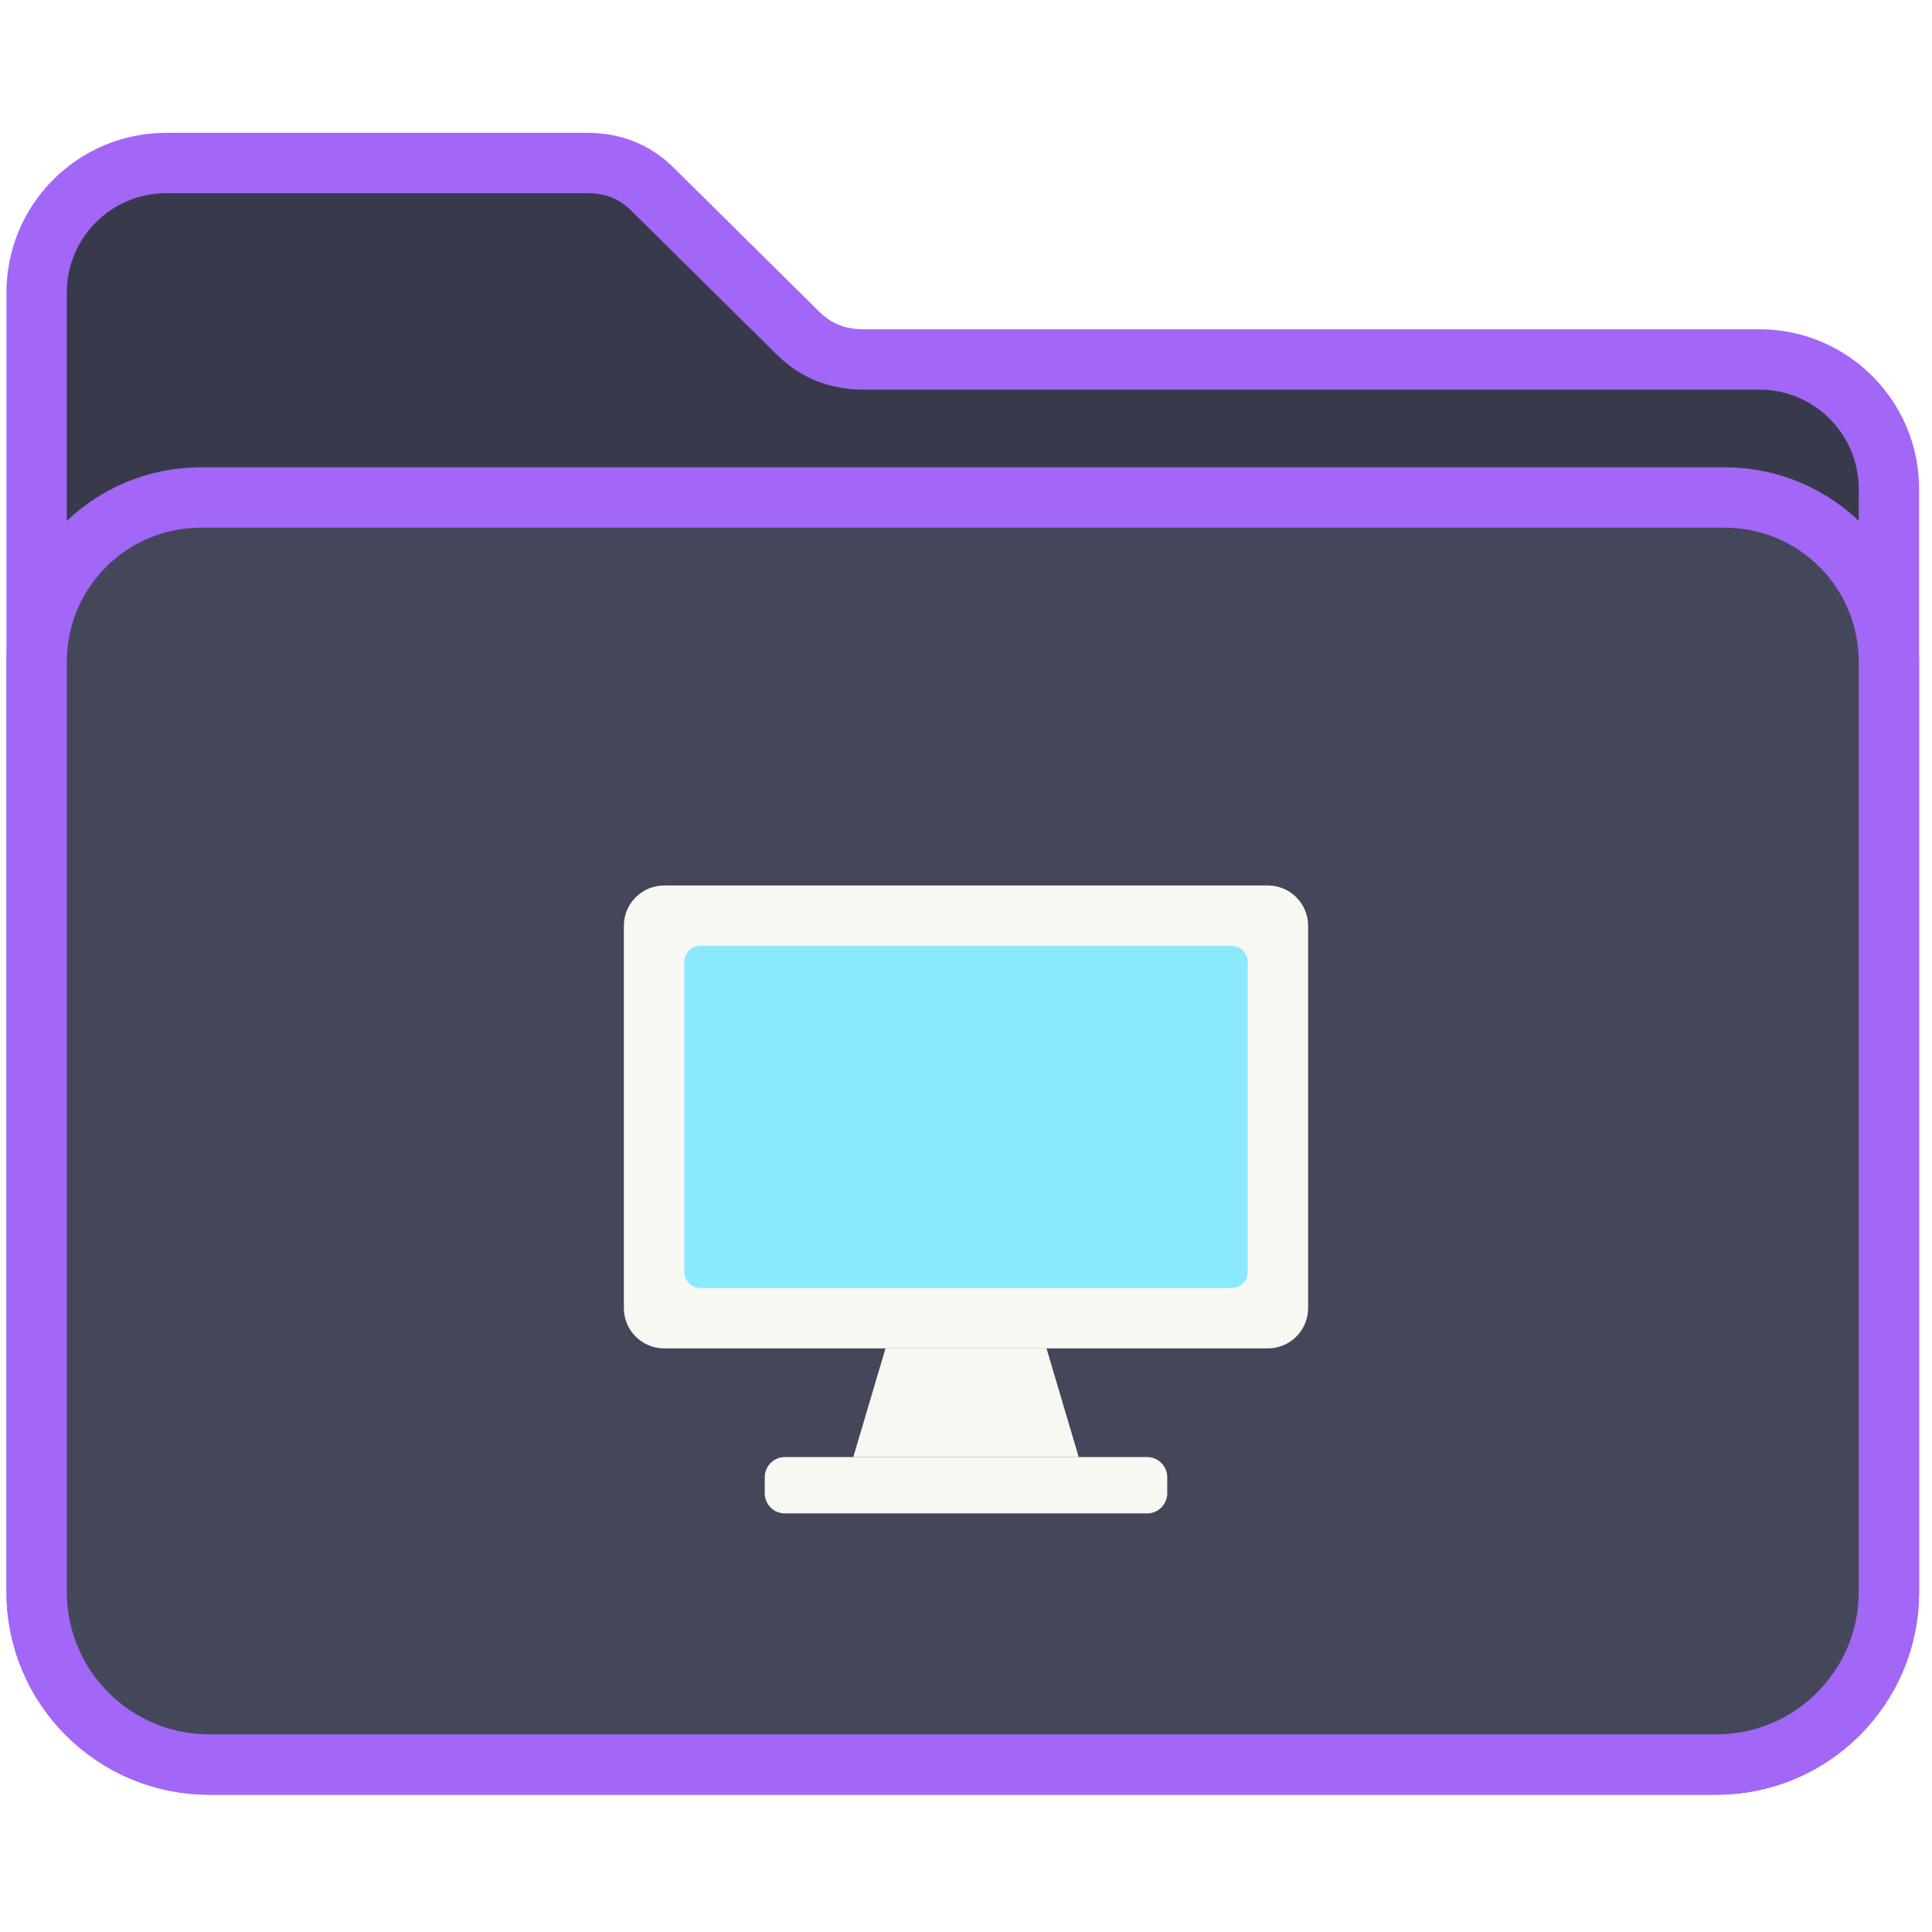
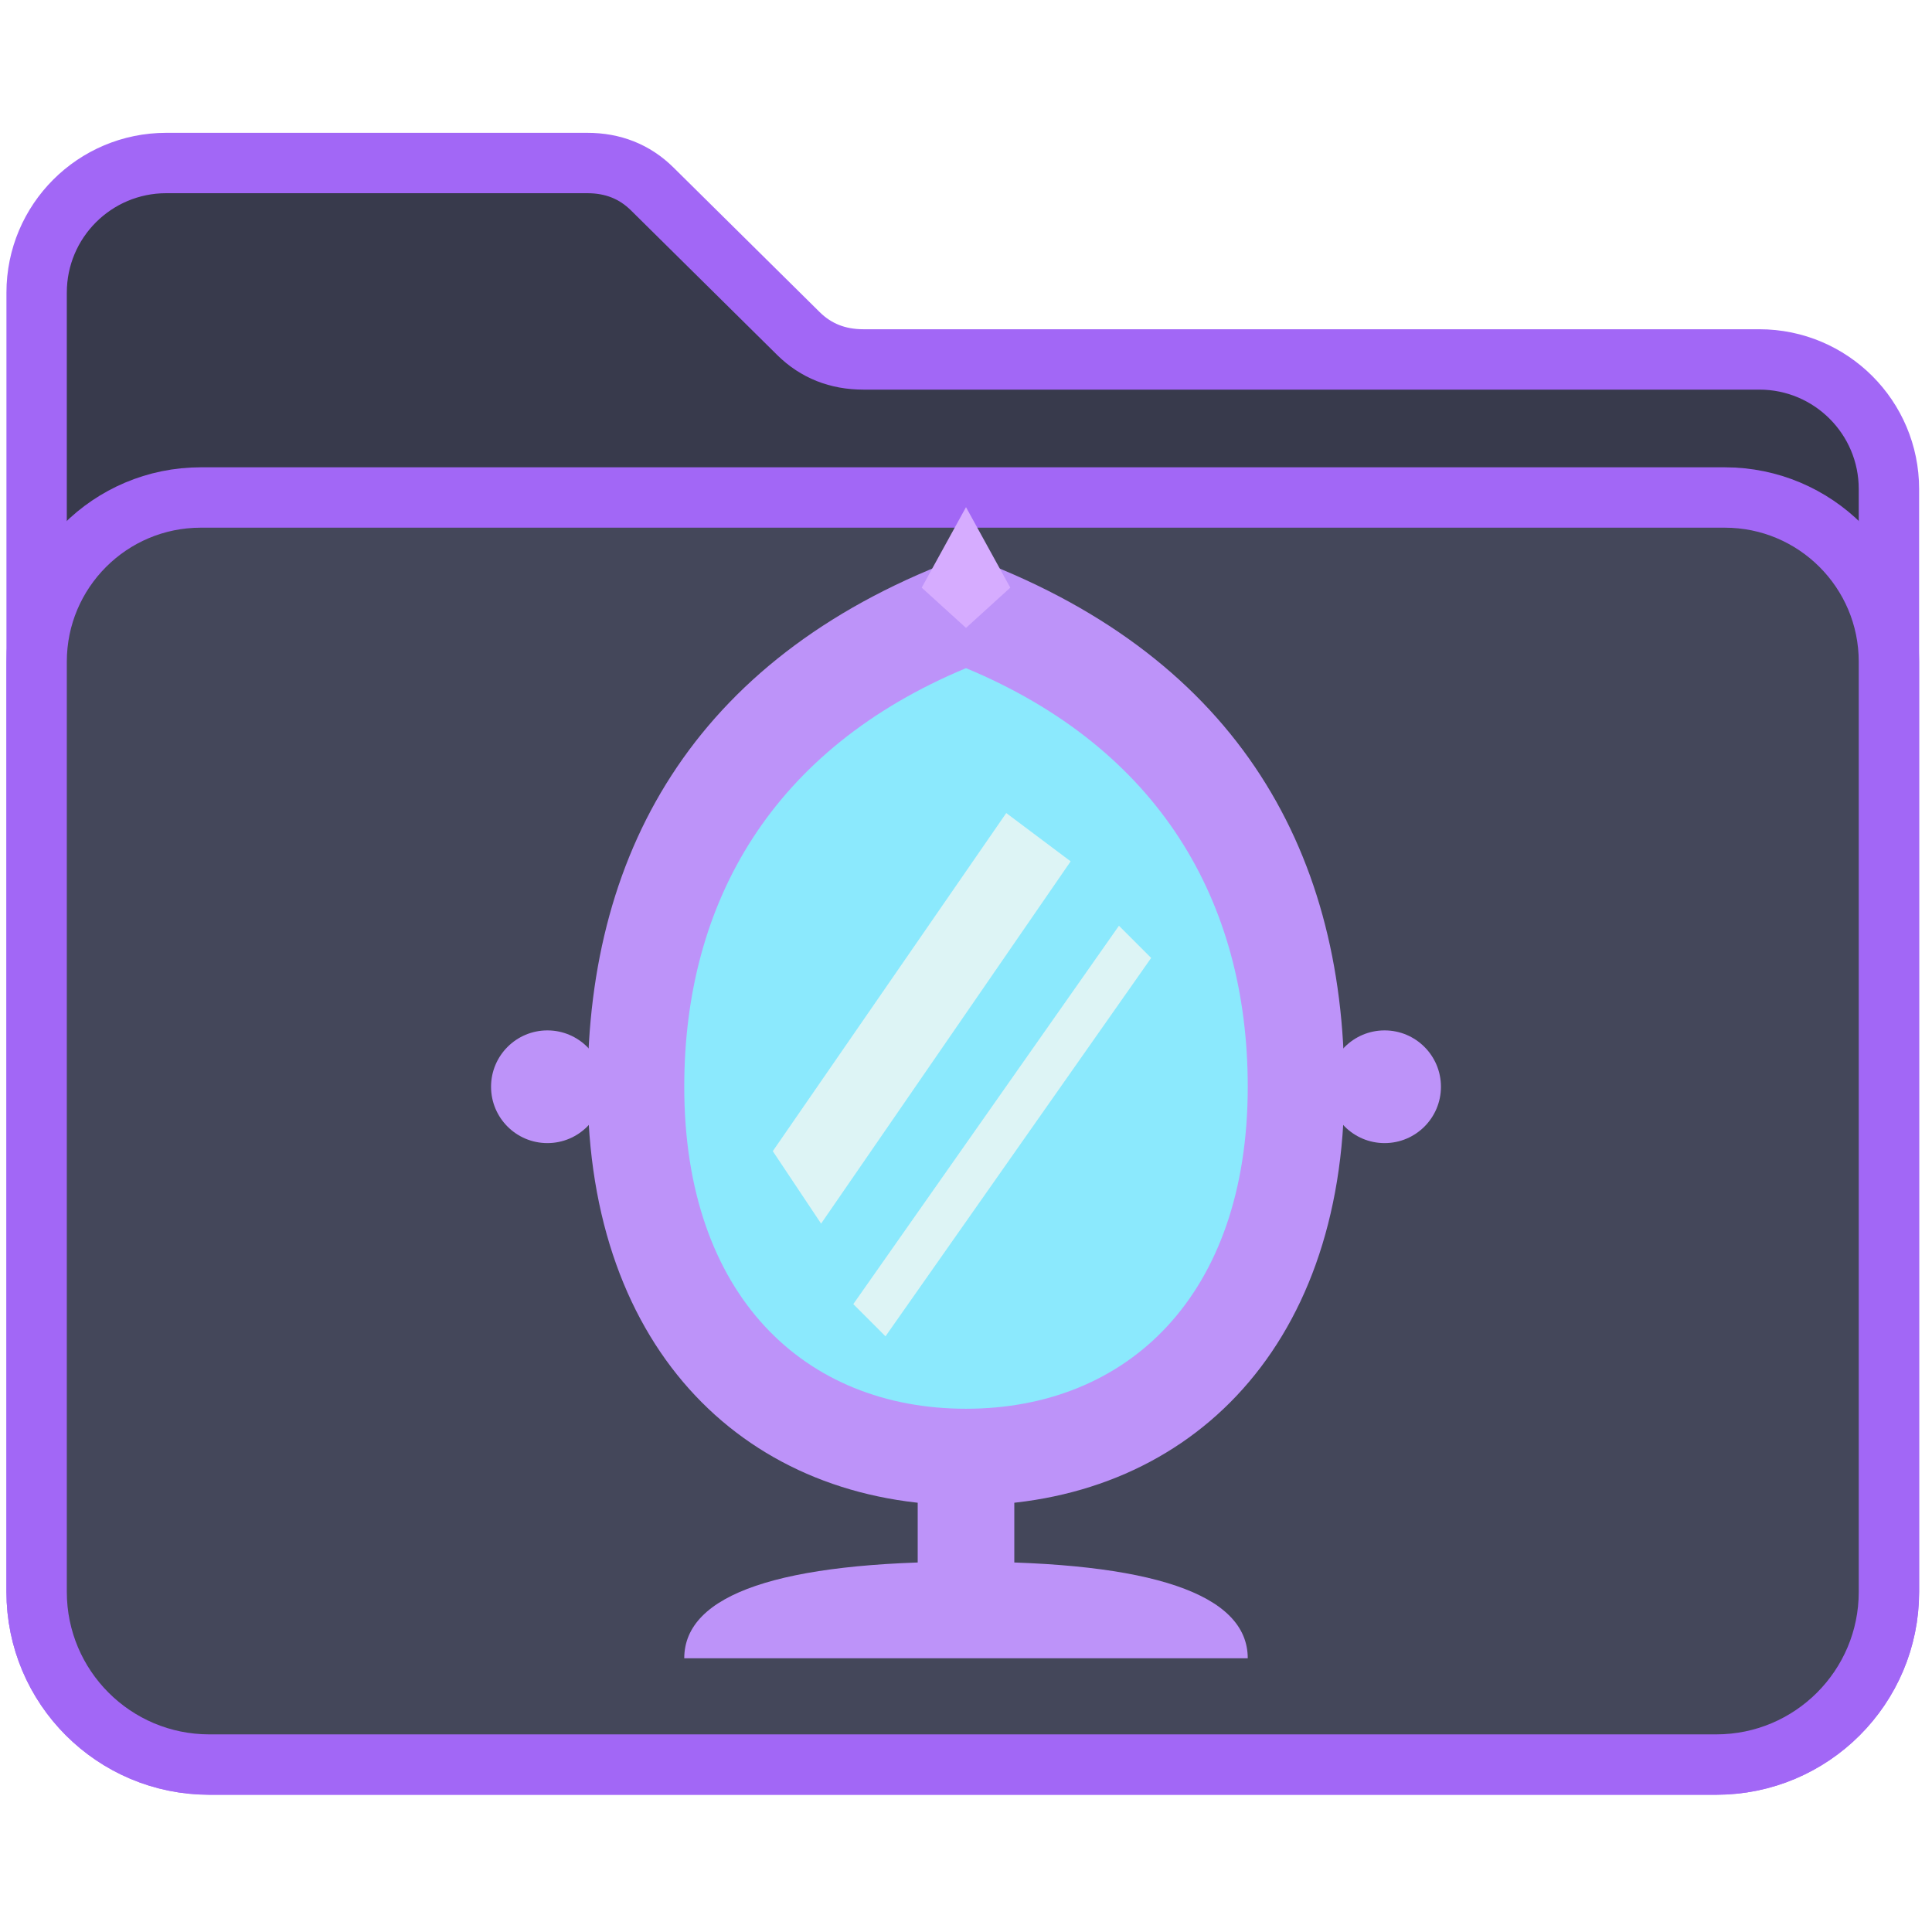
<svg xmlns="http://www.w3.org/2000/svg" viewBox="0 0 48 48" width="48" height="48" role="img" aria-label="Área de trabalho">
  <path fill="#383a4c" d="M 0.91,7.27 A 3.22,3.22 0 0 1 4.13,4.05 L 14.59,4.05 Q 15.55,4.05 16.2,4.69 L 19.84,8.29 Q 20.49,8.93 21.45,8.93 L 43.71,8.93 A 3.22,3.22 0 0 1 46.93,12.15 L 46.93,39.55 A 4.29,4.29 0 0 1 42.64,43.84 L 5.2,43.84 A 4.29,4.29 0 0 1 0.91,39.55 Z" stroke="#A267F6" stroke-width="1.5" stroke-linejoin="round" />
  <path fill="#44475a" d="M 0.91,16.44 A 4.08,4.08 0 0 1 4.99,12.36 L 42.85,12.36 A 4.08,4.08 0 0 1 46.93,16.44 L 46.93,39.55 A 4.29,4.29 0 0 1 42.64,43.84 L 5.2,43.84 A 4.29,4.29 0 0 1 0.91,39.55 Z" stroke="#A267F6" stroke-width="1.5" stroke-linejoin="round" />
-   <rect fill="#F8F8F2" x="15.5" y="22" width="17" height="11.5" rx="1" />
-   <rect fill="#8BE9FD" x="17" y="23.5" width="14" height="8.5" rx="0.4" />
-   <path fill="#F8F8F2" d="M 22,33.5 L 26,33.5 L 26.8,36.2 L 21.2,36.2 Z" />
-   <rect fill="#F8F8F2" x="19" y="36.2" width="10" height="1.4" rx="0.5" />
+   <path fill="#bd93f9" d="M 24,13.8 C 30.6,16.2 33.4,21 33.4,27 C 33.4,33.6 29.4,37.4 24,37.4 C 18.6,37.4 14.6,33.6 14.6,27 C 14.6,21 17.4,16.2 24,13.8 Z" />
+   <path fill="#8be9fd" d="M 24,16.6 C 28.8,18.6 31,22.4 31,27 C 31,32.2 28,35 24,35 C 20,35 17,32.2 17,27 C 17,22.4 19.2,18.6 24,16.6 Z" />
+   <g fill="#f8f8f2" fill-opacity="0.75">
+     <path d="M 19.2,28.6 L 25,20.2 L 26.6,21.4 L 20.4,30.4 Z" />
+     <path d="M 21.2,32.4 L 27.8,23 L 28.6,23.8 L 22,33.2 Z" />
+   </g>
+   <g fill="#bd93f9">
+     <circle cx="13.6" cy="27" r="1.4" />
+     <circle cx="34.4" cy="27" r="1.4" />
+     <rect x="22.8" y="37" width="2.4" height="2.2" />
+     <path d="M 17,41.2 C 17,39.6 19.4,38.8 24,38.8 C 28.6,38.8 31,39.6 31,41.2 Z" />
+   </g>
+   <path fill="#d6acff" d="M 24,12.6 L 25.1,14.6 L 24,15.6 L 22.9,14.6 Z" />
</svg>
